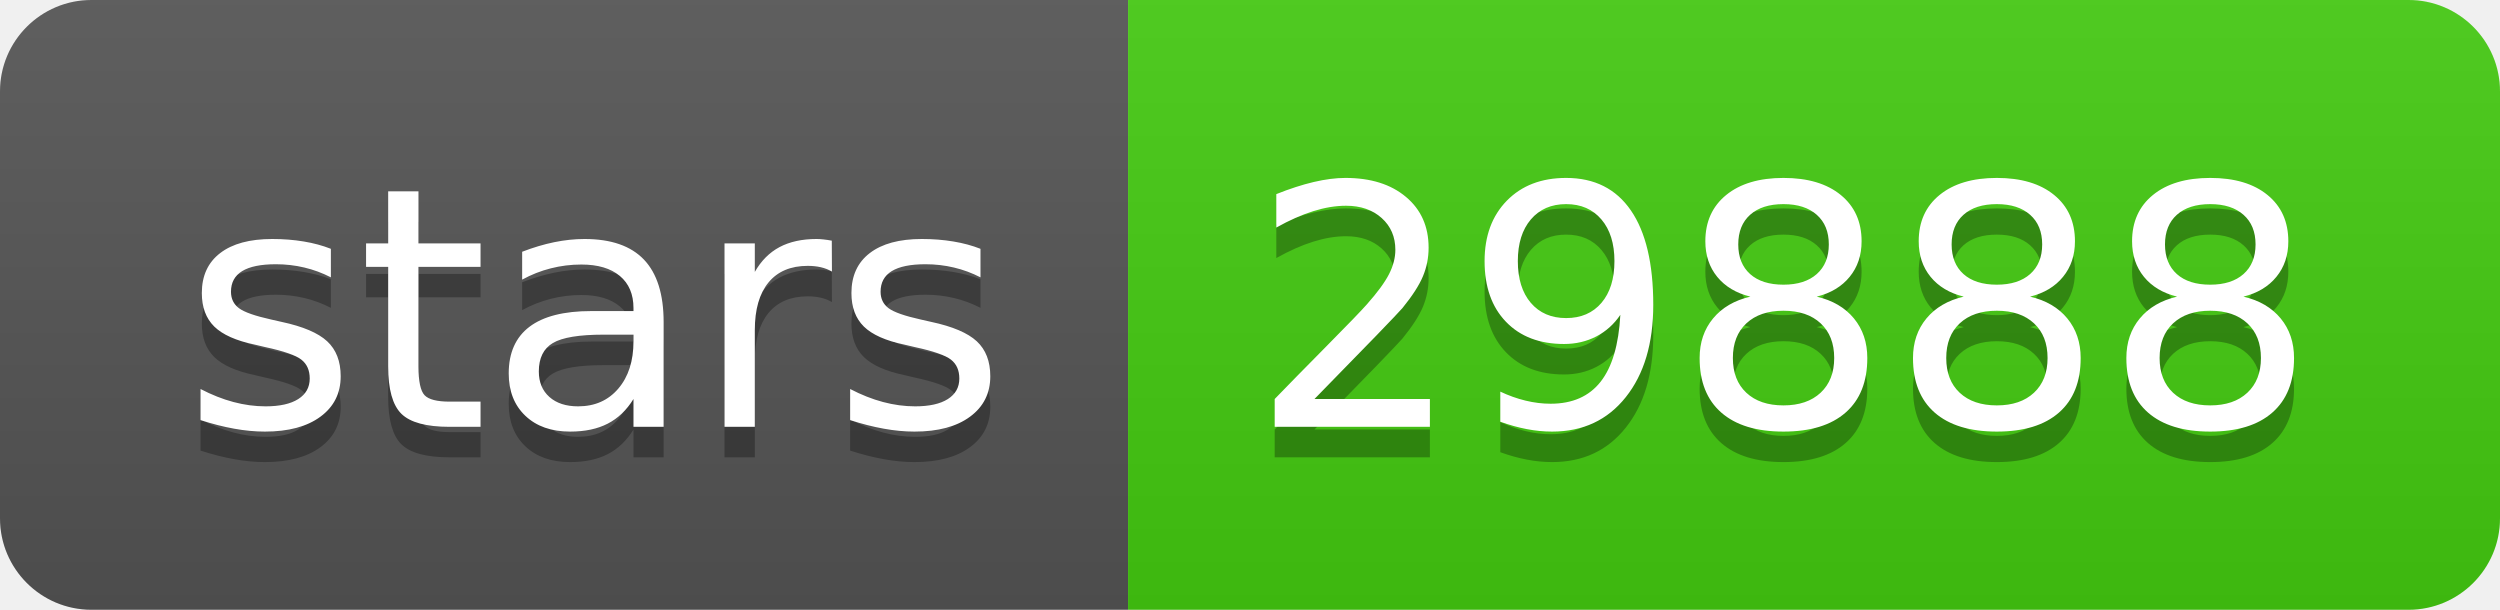
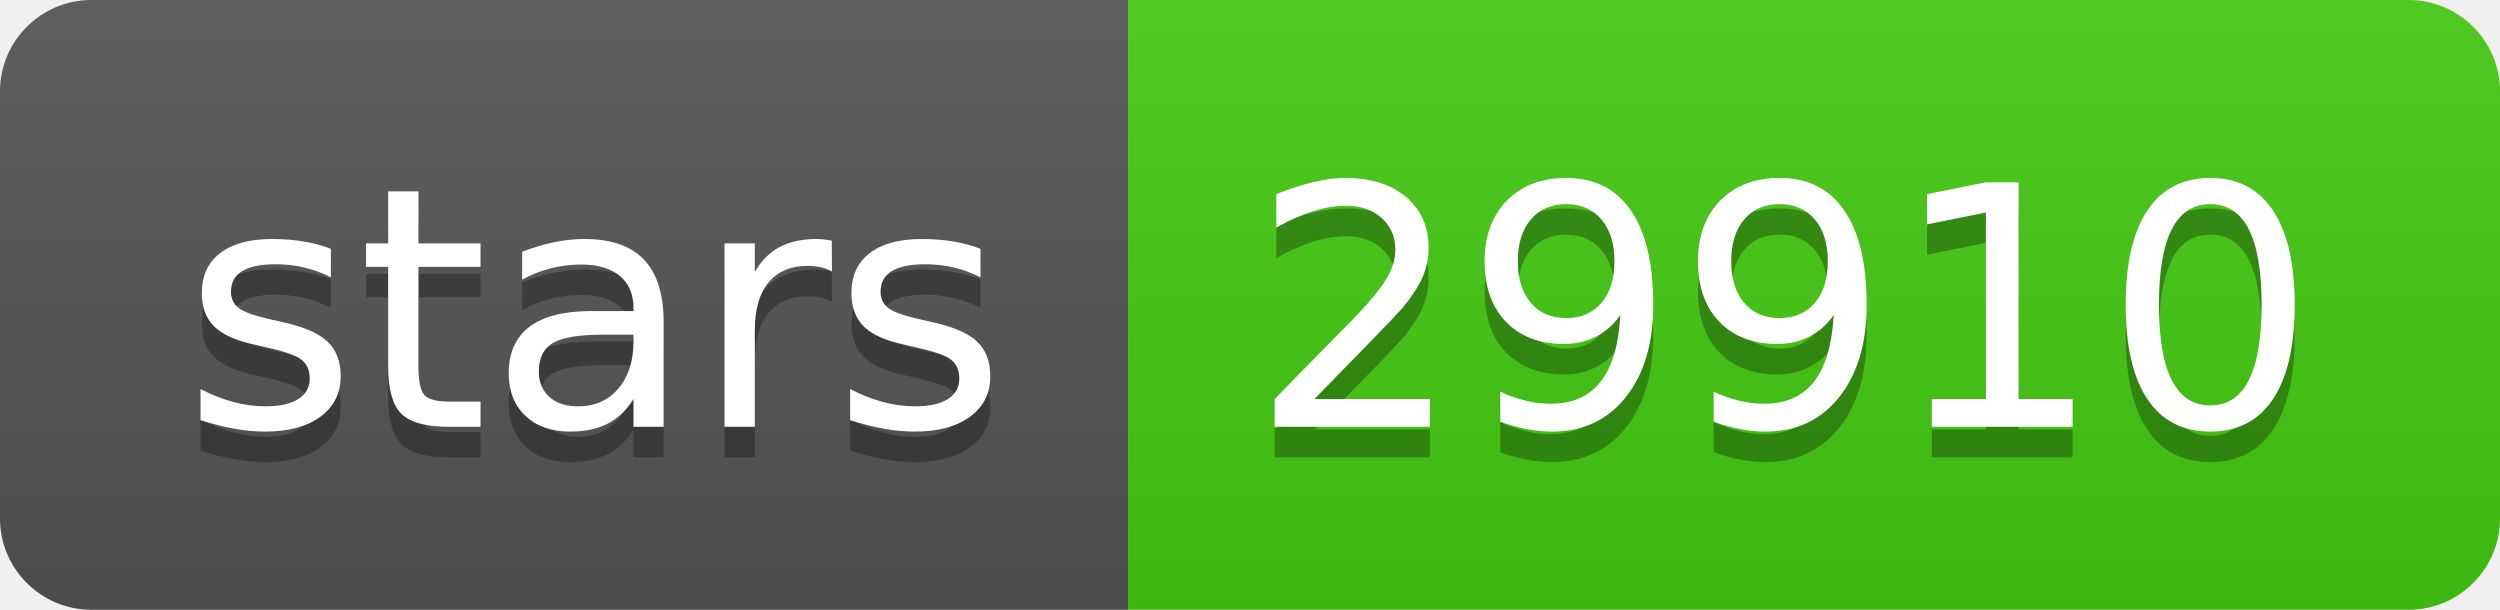
- <svg xmlns="http://www.w3.org/2000/svg" width="82" height="20" role="img" aria-label="stars: 29888">
+ <svg xmlns="http://www.w3.org/2000/svg" width="82" height="20" role="img" aria-label="stars: 29910">
  <linearGradient id="s" x2="0" y2="100%">
    <stop offset="0" stop-color="#bbb" stop-opacity=".1" />
    <stop offset="1" stop-opacity=".1" />
  </linearGradient>
  <clipPath id="r">
    <rect width="82" height="20" rx="3" fill="#fff" />
  </clipPath>
  <g clip-path="url(#r)">
    <rect width="37" height="20" fill="#555" />
    <rect x="37" width="45" height="20" fill="#4c1" />
    <rect width="82" height="20" fill="url(#s)" />
  </g>
  <g fill="#fff" text-anchor="middle" font-family="Verdana,Geneva,DejaVu Sans,sans-serif" text-rendering="geometricPrecision" font-size="110">
    <text aria-hidden="true" x="195" y="150" fill="#010101" fill-opacity=".3" transform="scale(.1)" textLength="270">stars</text>
    <text x="195" y="140" transform="scale(.1)" fill="#fff" textLength="270">stars</text>
-     <text aria-hidden="true" x="585" y="150" fill="#010101" fill-opacity=".3" transform="scale(.1)" textLength="350">29888</text>
-     <text x="585" y="140" transform="scale(.1)" fill="#fff" textLength="350">29888</text>
+     <text aria-hidden="true" x="585" y="150" fill="#010101" fill-opacity=".3" transform="scale(.1)" textLength="350">29910</text>
+     <text x="585" y="140" transform="scale(.1)" fill="#fff" textLength="350">29910</text>
  </g>
</svg>
